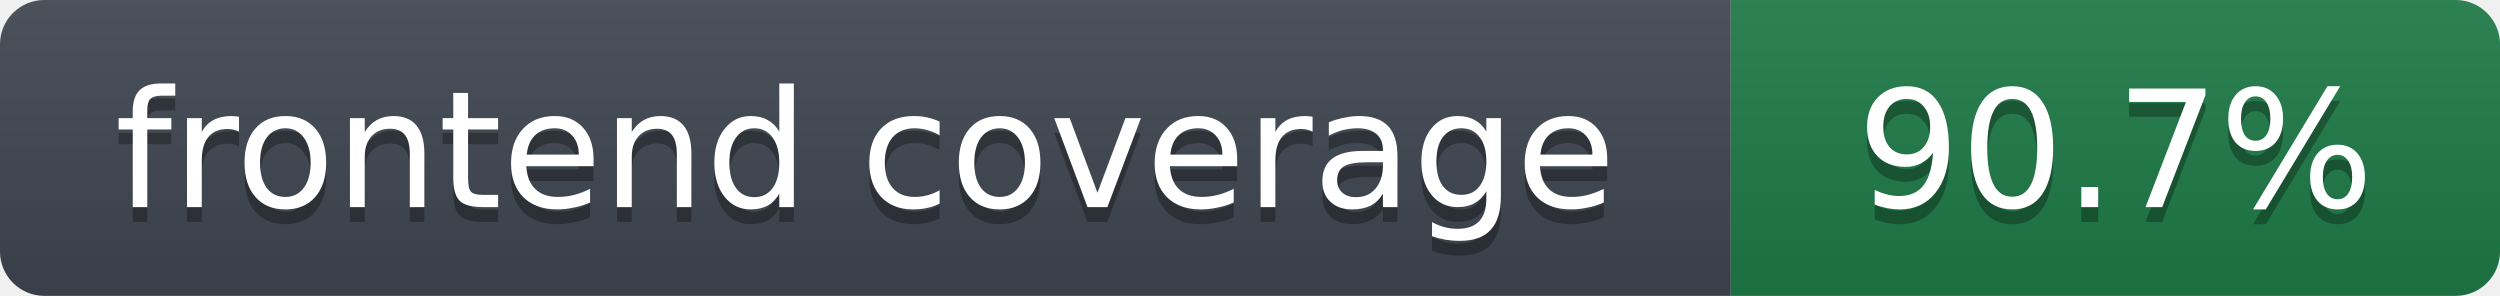
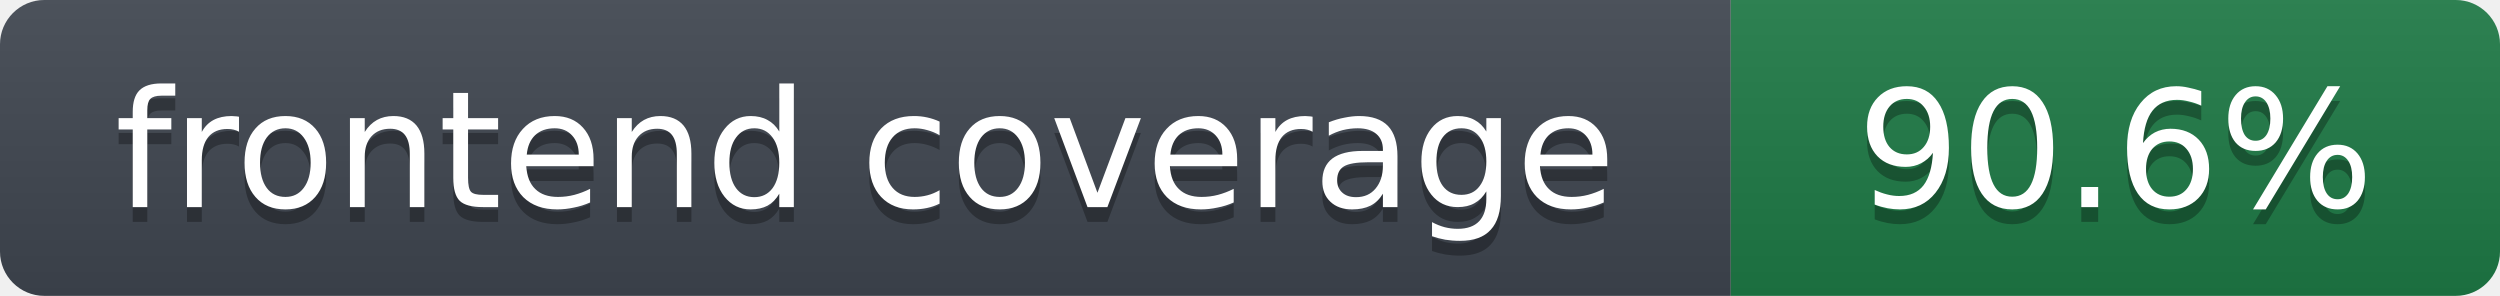
- <svg xmlns="http://www.w3.org/2000/svg" width="169" height="20" role="img" aria-label="frontend coverage: 90.7%">
+ <svg xmlns="http://www.w3.org/2000/svg" width="169" height="20" role="img" aria-label="frontend coverage: 90.6%">
  <linearGradient id="s" x2="0" y2="100%">
    <stop offset="0" stop-color="#bbb" stop-opacity=".1" />
    <stop offset="1" stop-opacity=".1" />
  </linearGradient>
  <clipPath id="r">
    <rect width="169" height="20" rx="3" fill="#fff" />
  </clipPath>
  <g clip-path="url(#r)">
    <rect width="117" height="20" fill="#3f4650" />
    <rect x="117" width="52" height="20" fill="#1e7a46" />
    <rect width="169" height="20" fill="url(#s)" />
  </g>
  <g fill="#fff" text-anchor="middle" font-family="Verdana,DejaVu Sans,Geneva,sans-serif" font-size="11">
    <text x="58.5" y="15" fill="#010101" fill-opacity=".3">frontend coverage</text>
    <text x="58.5" y="14">frontend coverage</text>
-     <text x="143.0" y="15" fill="#010101" fill-opacity=".3">90.7%</text>
-     <text x="143.0" y="14">90.7%</text>
+     <text x="143.0" y="15" fill="#010101" fill-opacity=".3">90.6%</text>
+     <text x="143.0" y="14">90.6%</text>
  </g>
</svg>
